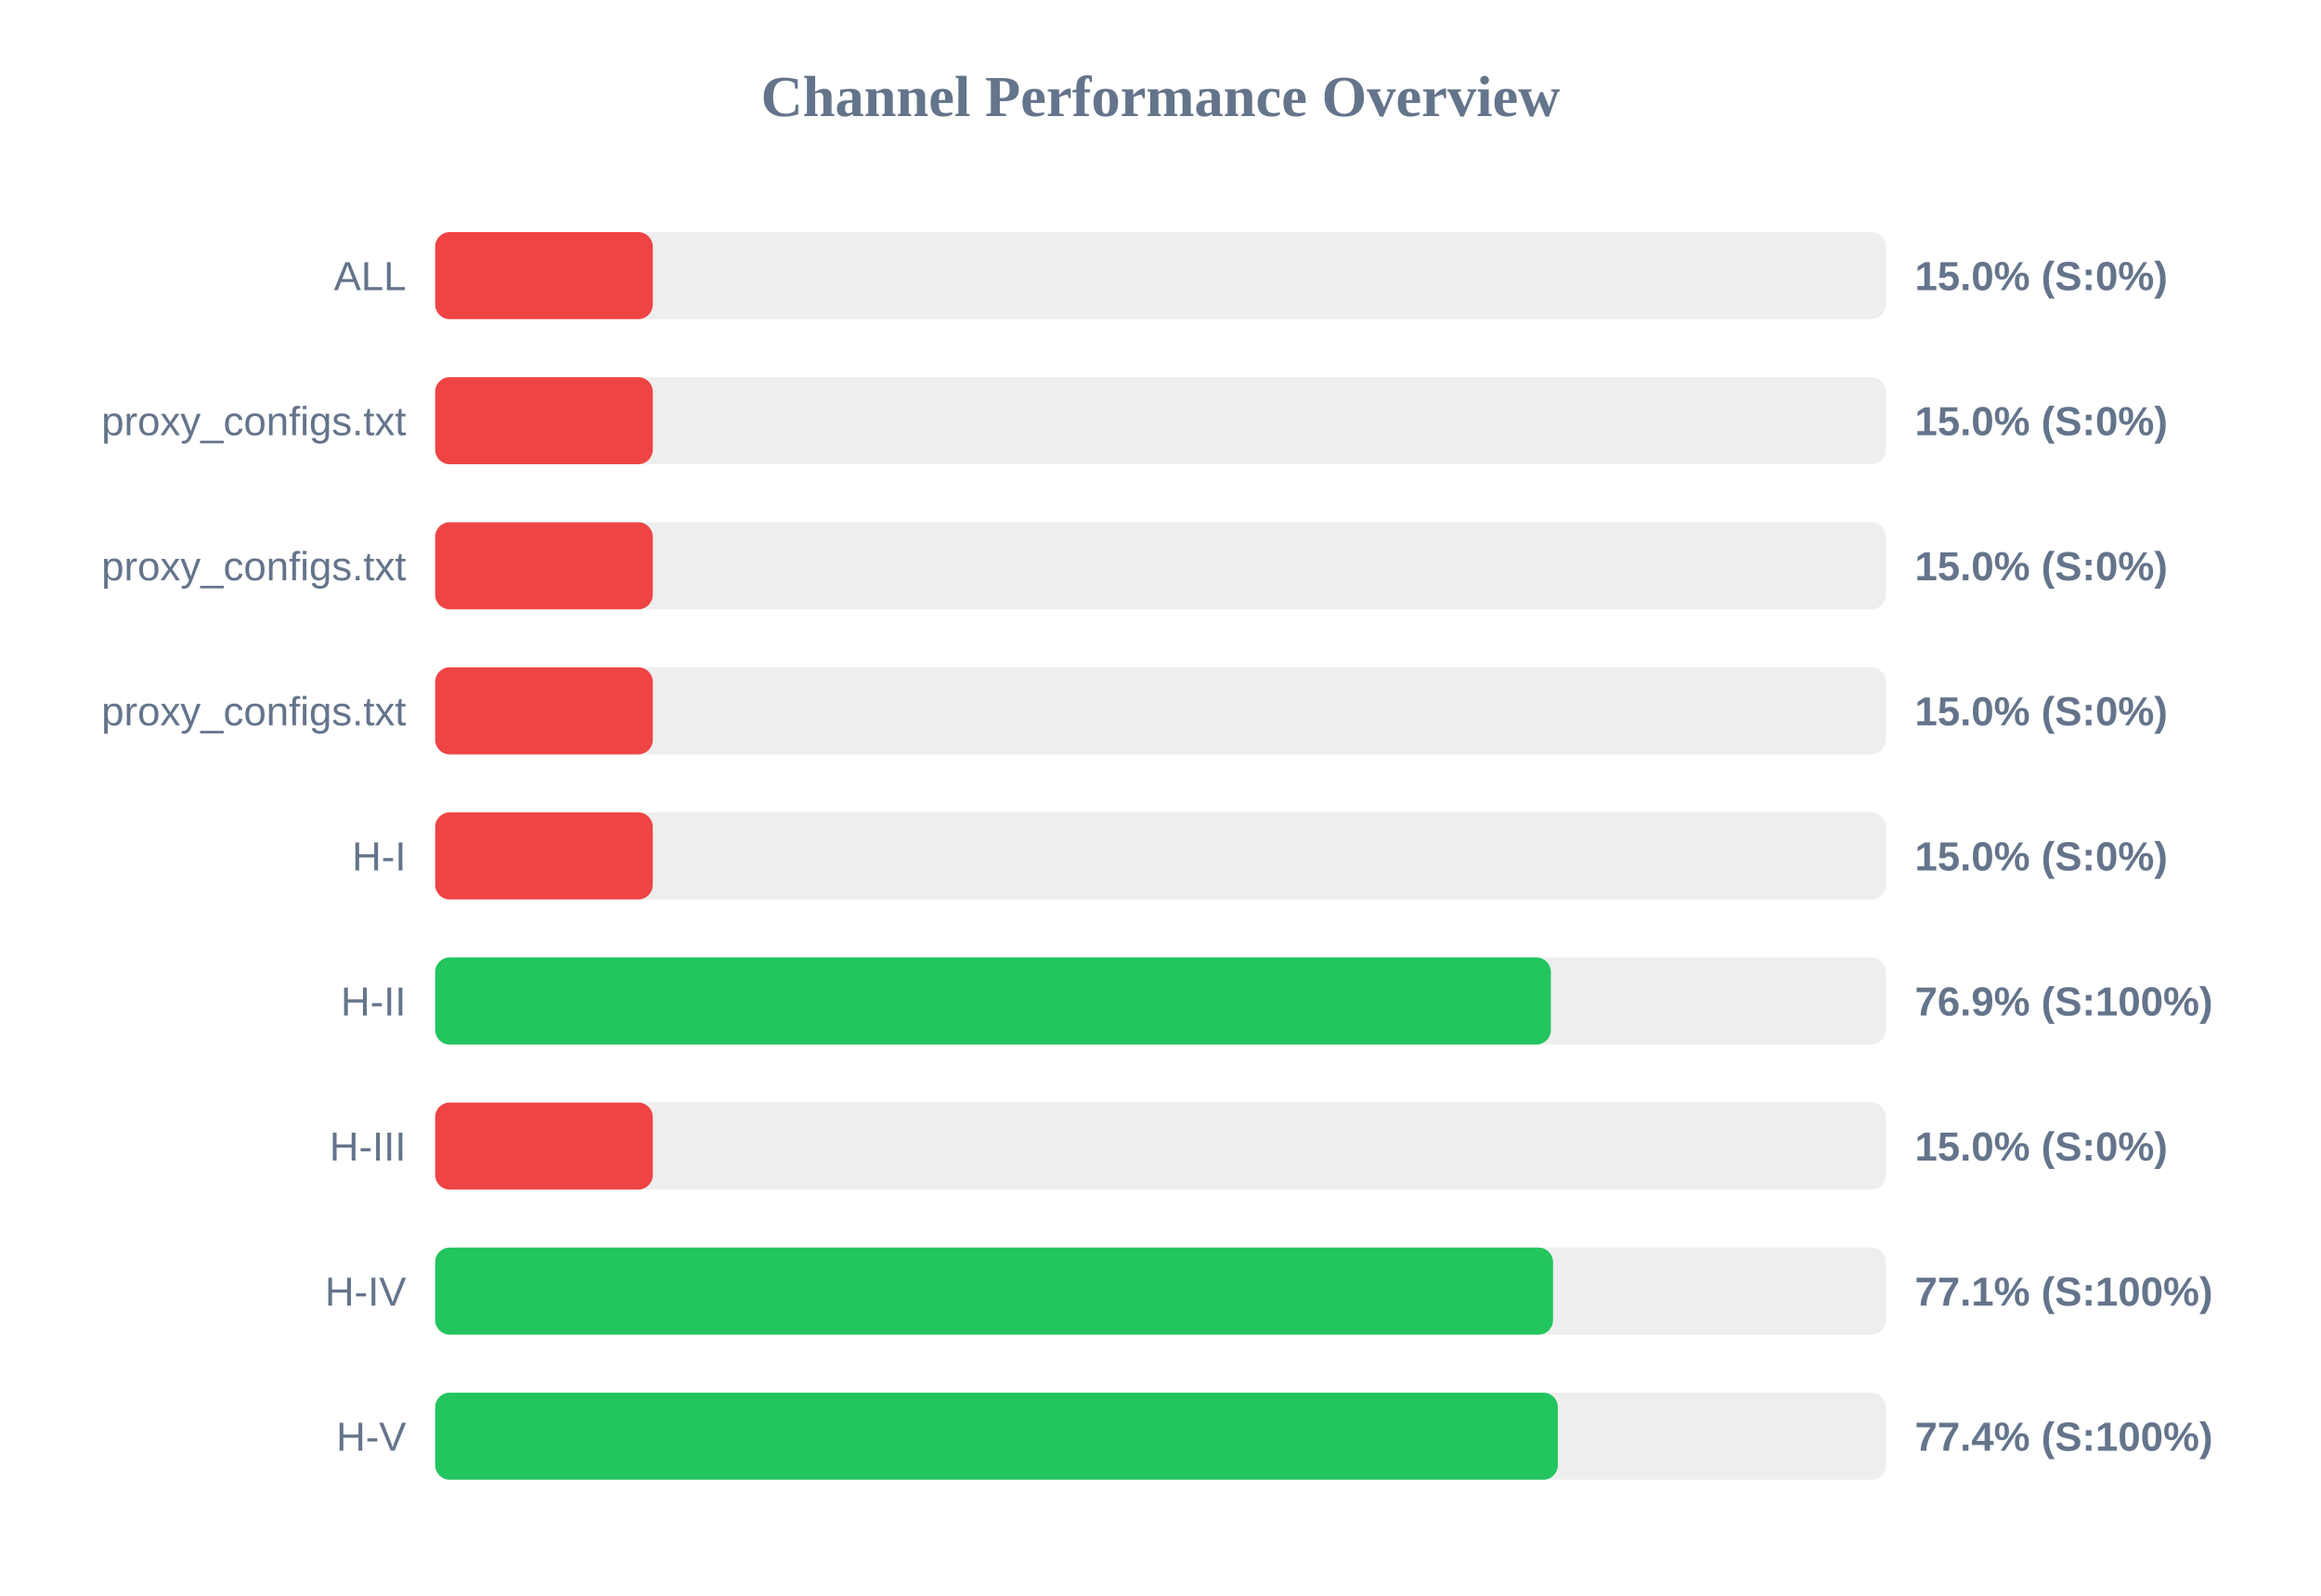
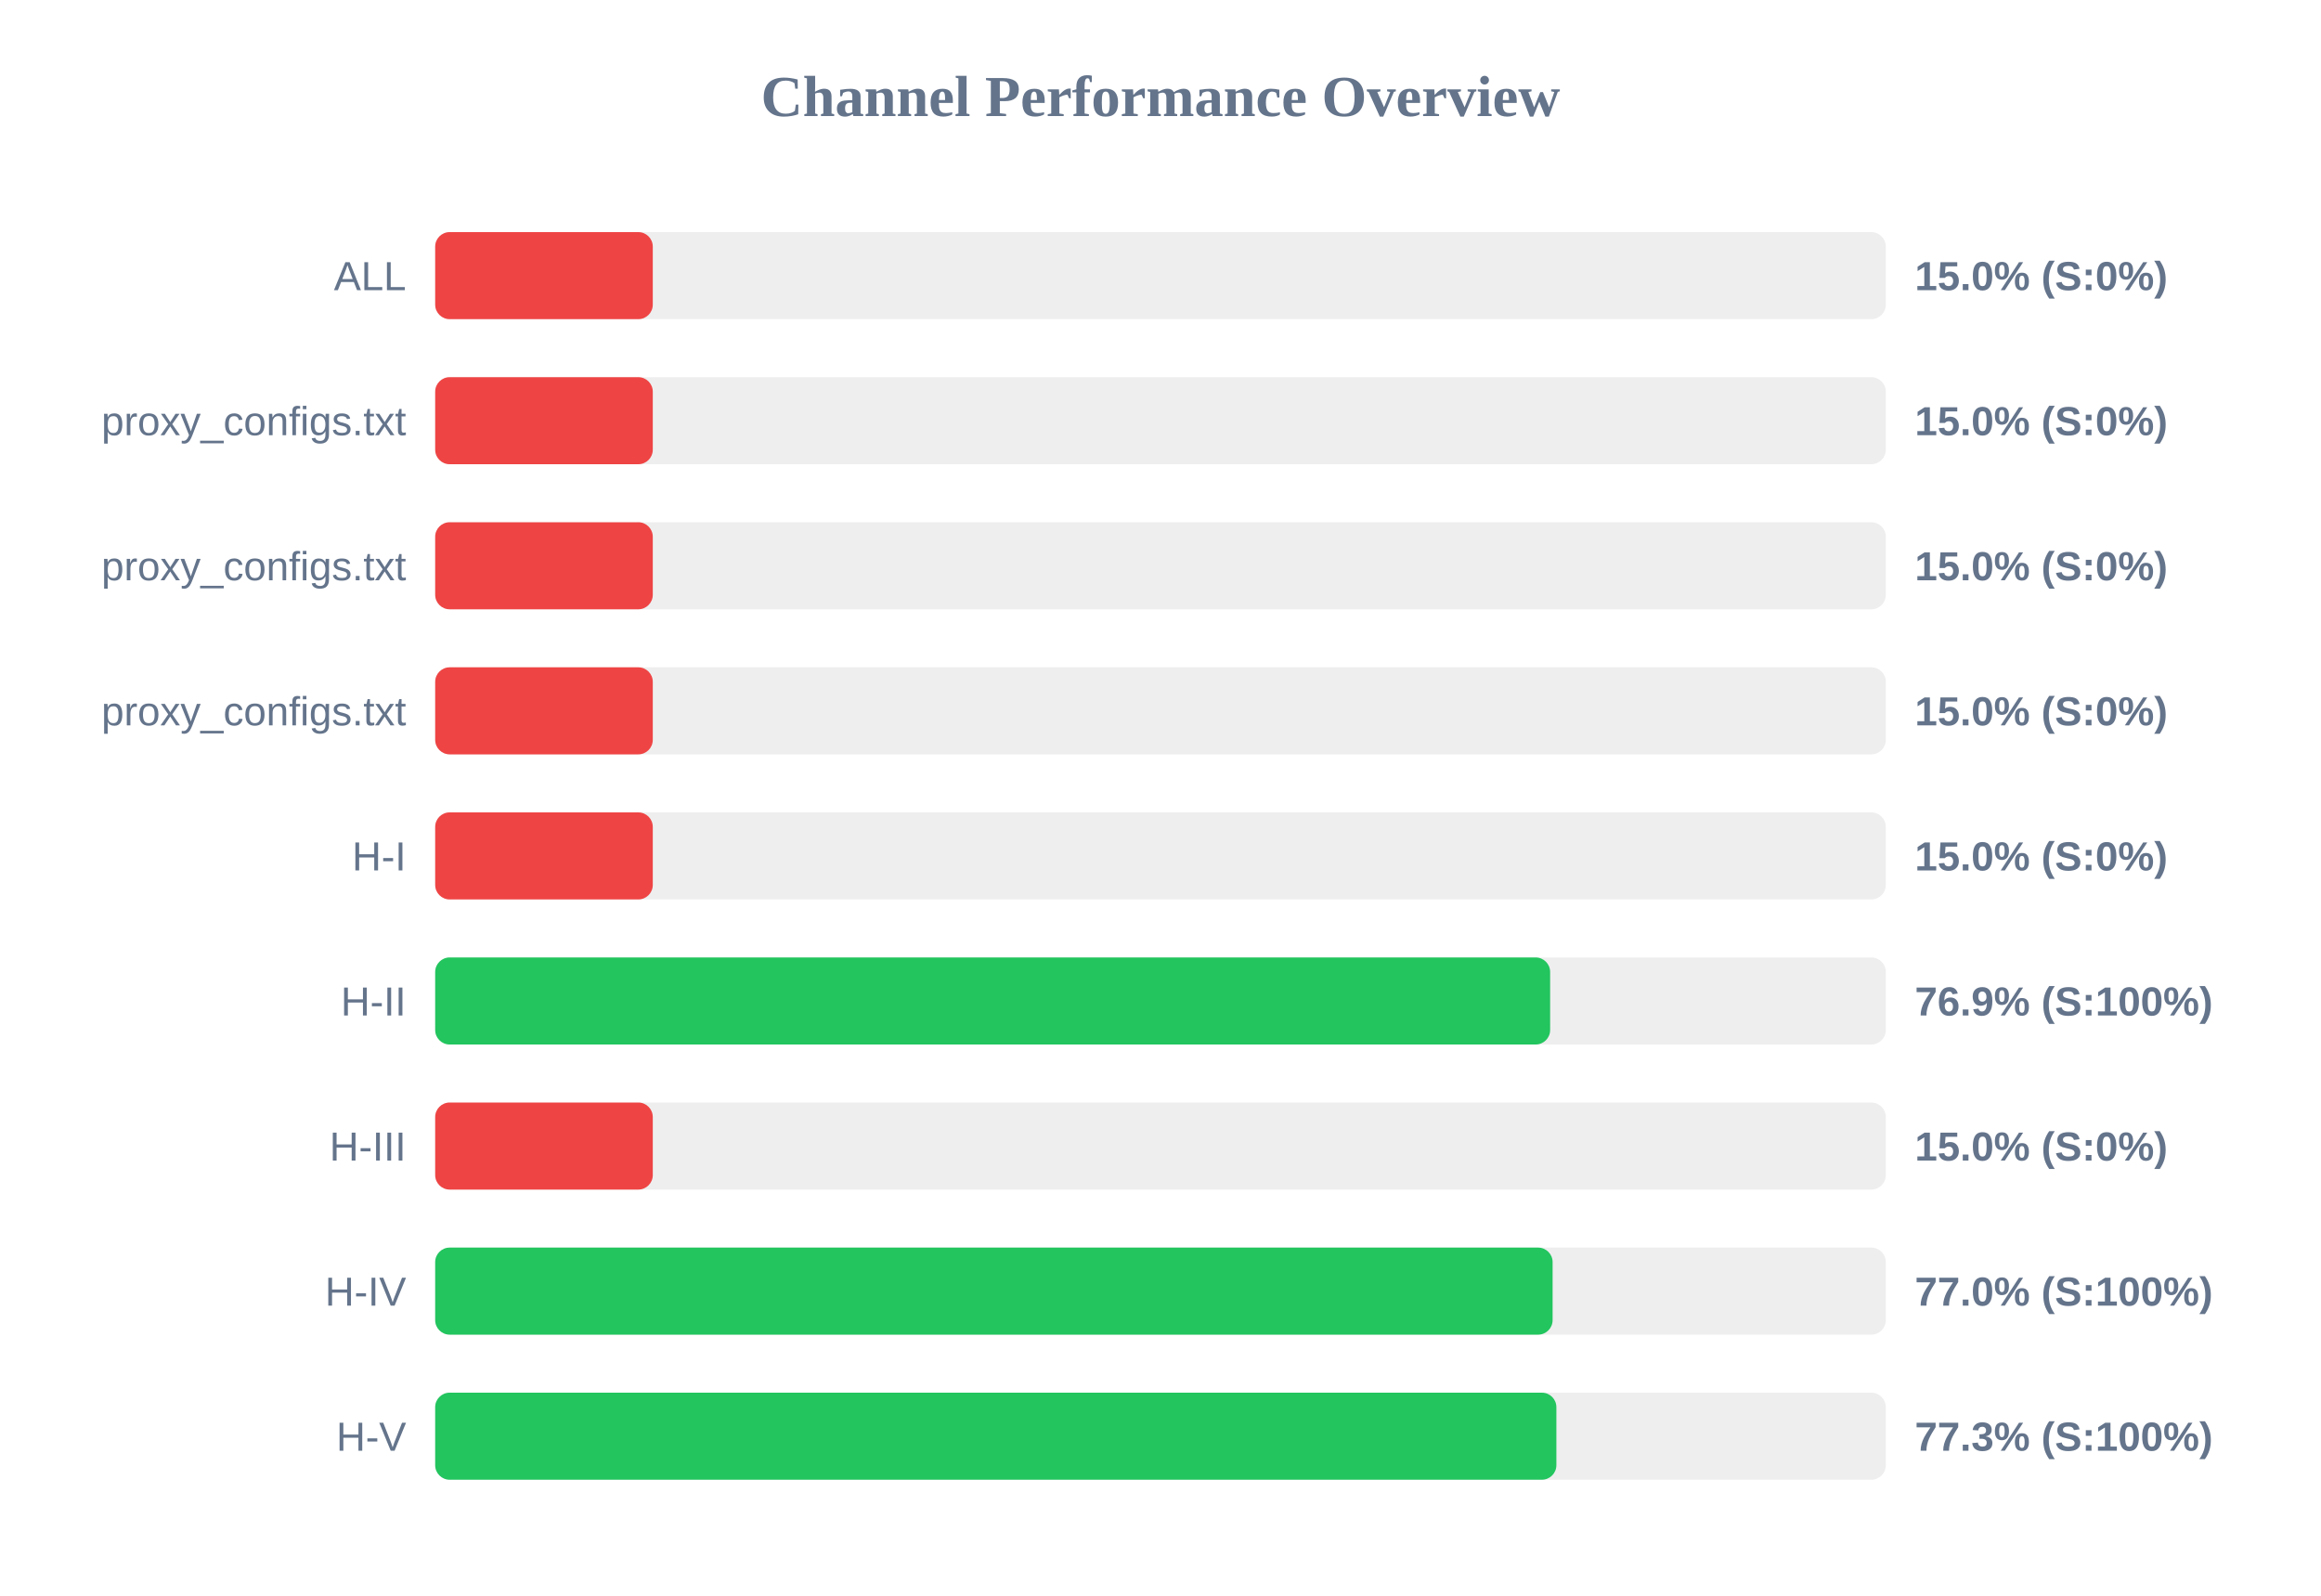
<svg xmlns="http://www.w3.org/2000/svg" width="800" height="550" version="1.1">
  <style>
        .row { font: 14px Arial; fill: #64748b; }
        .score { font: bold 14px Arial; fill: #64748b; }
    </style>
  <text x="400" y="40" text-anchor="middle" font-size="20px" font-weight="bold" fill="#64748b">Channel Performance Overview</text>
  <rect x="150" y="80" width="500" height="30" fill="#eee" rx="5" />
  <rect x="150" y="80" width="75.0" height="30" fill="#ef4444" rx="5" />
  <text x="140" y="100" text-anchor="end" class="row">ALL</text>
  <text x="660" y="100" text-anchor="start" class="score">15.0% (S:0%)</text>
  <rect x="150" y="130" width="500" height="30" fill="#eee" rx="5" />
  <rect x="150" y="130" width="75.0" height="30" fill="#ef4444" rx="5" />
  <text x="140" y="150" text-anchor="end" class="row">proxy_configs.txt</text>
  <text x="660" y="150" text-anchor="start" class="score">15.0% (S:0%)</text>
  <rect x="150" y="180" width="500" height="30" fill="#eee" rx="5" />
  <rect x="150" y="180" width="75.0" height="30" fill="#ef4444" rx="5" />
  <text x="140" y="200" text-anchor="end" class="row">proxy_configs.txt</text>
  <text x="660" y="200" text-anchor="start" class="score">15.0% (S:0%)</text>
  <rect x="150" y="230" width="500" height="30" fill="#eee" rx="5" />
  <rect x="150" y="230" width="75.0" height="30" fill="#ef4444" rx="5" />
  <text x="140" y="250" text-anchor="end" class="row">proxy_configs.txt</text>
  <text x="660" y="250" text-anchor="start" class="score">15.0% (S:0%)</text>
  <rect x="150" y="280" width="500" height="30" fill="#eee" rx="5" />
  <rect x="150" y="280" width="75.0" height="30" fill="#ef4444" rx="5" />
  <text x="140" y="300" text-anchor="end" class="row">H-I</text>
  <text x="660" y="300" text-anchor="start" class="score">15.0% (S:0%)</text>
  <rect x="150" y="330" width="500" height="30" fill="#eee" rx="5" />
-   <rect x="150" y="330" width="384.55" height="30" fill="#22c55e" rx="5" />
+   <rect x="150" y="330" width="384.3" height="30" fill="#22c55e" rx="5" />
  <text x="140" y="350" text-anchor="end" class="row">H-II</text>
  <text x="660" y="350" text-anchor="start" class="score">76.9% (S:100%)</text>
  <rect x="150" y="380" width="500" height="30" fill="#eee" rx="5" />
  <rect x="150" y="380" width="75.0" height="30" fill="#ef4444" rx="5" />
  <text x="140" y="400" text-anchor="end" class="row">H-III</text>
  <text x="660" y="400" text-anchor="start" class="score">15.0% (S:0%)</text>
  <rect x="150" y="430" width="500" height="30" fill="#eee" rx="5" />
-   <rect x="150" y="430" width="385.3" height="30" fill="#22c55e" rx="5" />
+   <rect x="150" y="430" width="385.15" height="30" fill="#22c55e" rx="5" />
  <text x="140" y="450" text-anchor="end" class="row">H-IV</text>
-   <text x="660" y="450" text-anchor="start" class="score">77.1% (S:100%)</text>
+   <text x="660" y="450" text-anchor="start" class="score">77.0% (S:100%)</text>
  <rect x="150" y="480" width="500" height="30" fill="#eee" rx="5" />
-   <rect x="150" y="480" width="386.95" height="30" fill="#22c55e" rx="5" />
+   <rect x="150" y="480" width="386.45" height="30" fill="#22c55e" rx="5" />
  <text x="140" y="500" text-anchor="end" class="row">H-V</text>
-   <text x="660" y="500" text-anchor="start" class="score">77.4% (S:100%)</text>
+   <text x="660" y="500" text-anchor="start" class="score">77.3% (S:100%)</text>
</svg>
